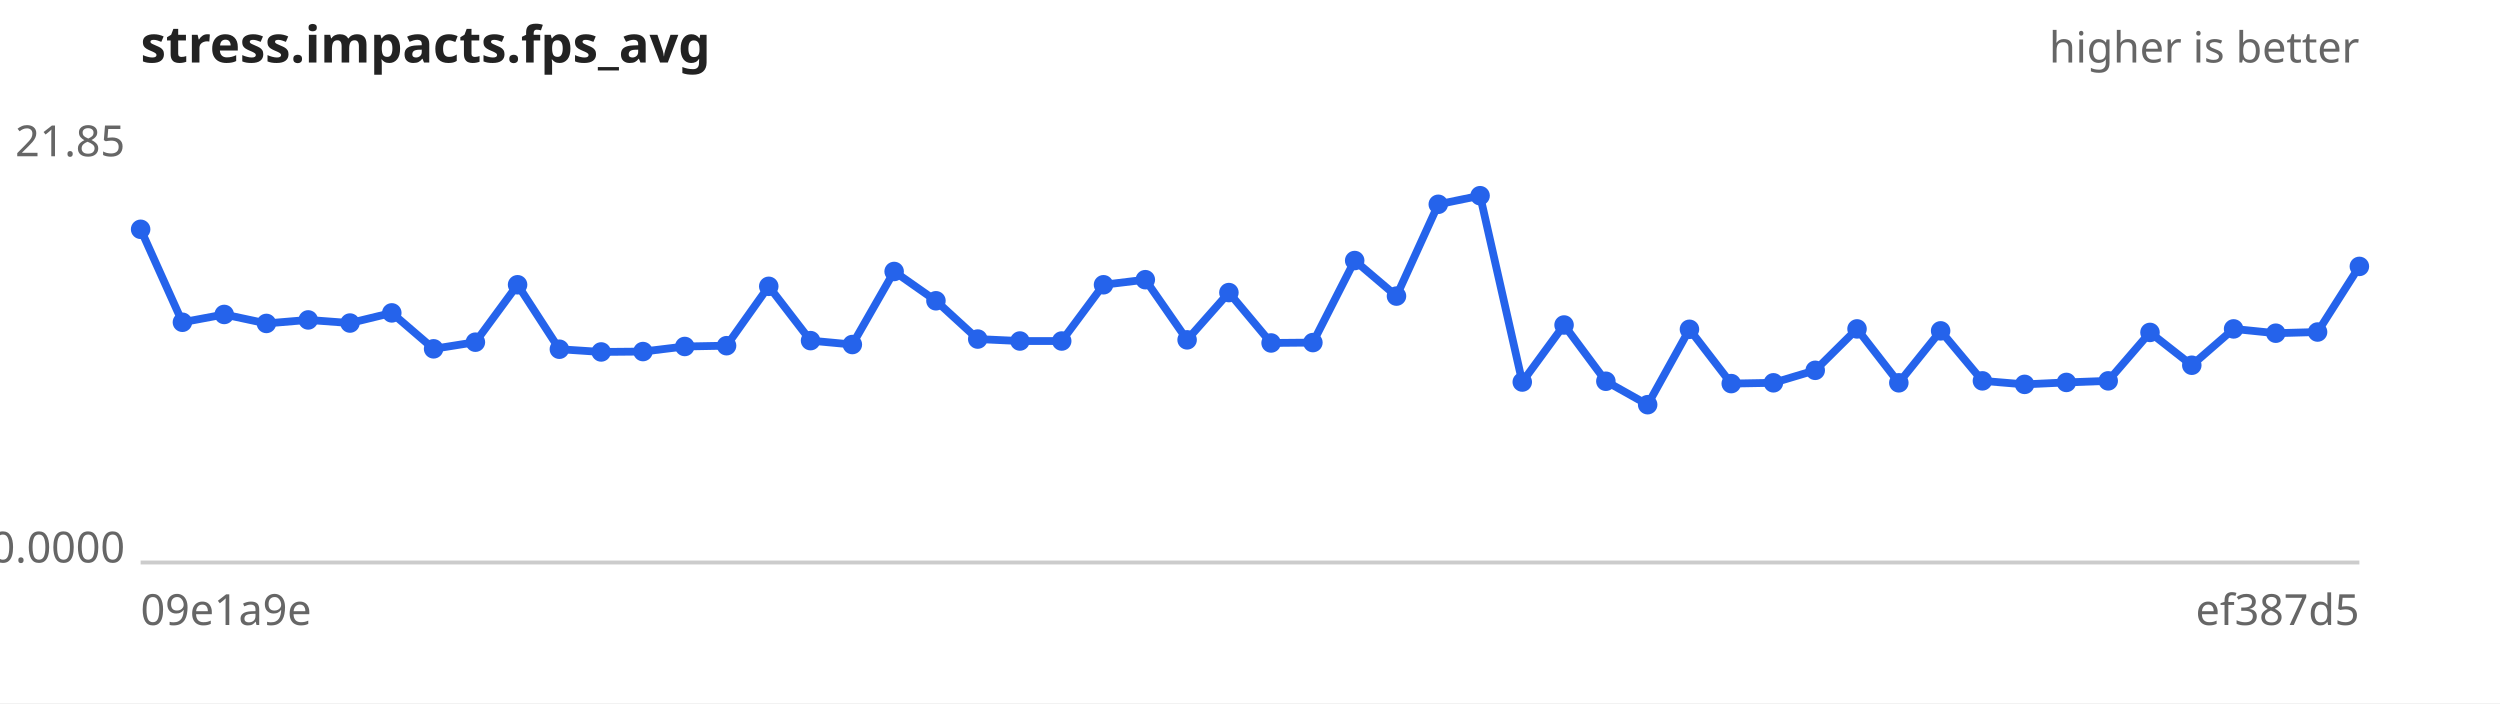
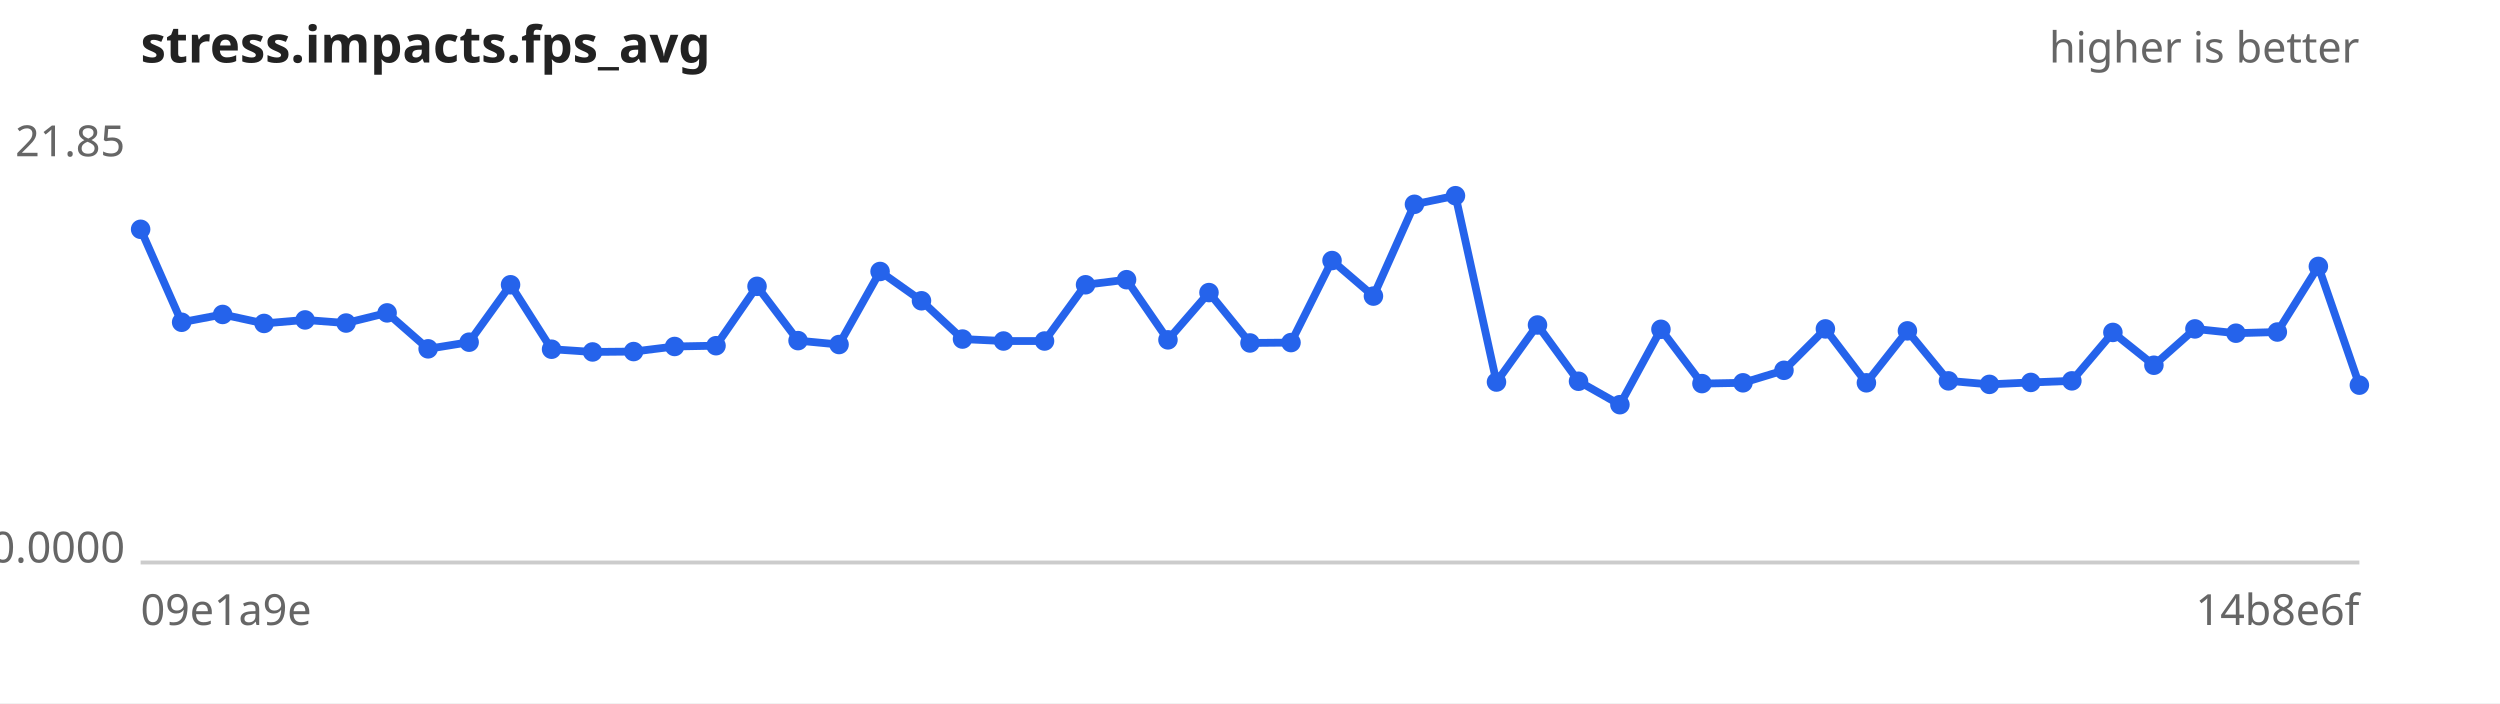
<svg xmlns="http://www.w3.org/2000/svg" width="640" height="180" viewBox="0 0 640 180" font-family="sans-serif" font-size="11">
  <rect width="640" height="180" fill="#ffffff" />
  <text x="36" y="16" font-size="13" font-weight="bold" fill="#222">stress.impacts.fps_avg</text>
  <text x="604" y="16" text-anchor="end" fill="#666">higher is better</text>
  <line x1="36" y1="144" x2="604" y2="144" stroke="#ccc" />
  <text x="32" y="40.0" text-anchor="end" fill="#666">21.85</text>
  <text x="32" y="144.0" text-anchor="end" fill="#666">0.0000</text>
  <text x="36" y="160" fill="#666">09e1a9e</text>
-   <text x="604" y="160" text-anchor="end" fill="#666">ef387d5</text>
-   <path d="M36.0,58.7 L46.7,82.5 L57.4,80.5 L68.2,82.8 L78.9,81.9 L89.6,82.7 L100.3,80.1 L111.0,89.3 L121.7,87.6 L132.5,72.9 L143.2,89.4 L153.9,90.1 L164.6,90.0 L175.3,88.7 L186.0,88.5 L196.8,73.3 L207.5,87.2 L218.2,88.2 L228.9,69.5 L239.6,77.0 L250.3,86.8 L261.1,87.3 L271.8,87.3 L282.5,72.9 L293.2,71.6 L303.9,87.0 L314.6,74.9 L325.4,87.8 L336.1,87.7 L346.8,66.7 L357.5,75.8 L368.2,52.3 L378.9,50.1 L389.7,97.8 L400.4,83.2 L411.1,97.6 L421.8,103.6 L432.5,84.3 L443.2,98.2 L454.0,98.0 L464.7,94.8 L475.4,84.2 L486.1,98.0 L496.8,84.7 L507.5,97.5 L518.3,98.4 L529.0,97.9 L539.7,97.5 L550.4,85.1 L561.1,93.5 L571.8,84.2 L582.6,85.3 L593.3,85.0 L604.0,68.2" fill="none" stroke="#2563eb" stroke-width="2" />
+   <text x="604" y="160" text-anchor="end" fill="#666">14b8e6f</text>
+   <path d="M36.0,58.7 L46.5,82.5 L57.0,80.5 L67.6,82.8 L78.1,81.9 L88.6,82.7 L99.1,80.1 L109.6,89.3 L120.1,87.6 L130.7,72.9 L141.2,89.4 L151.7,90.1 L162.2,90.0 L172.7,88.7 L183.3,88.5 L193.8,73.3 L204.3,87.2 L214.8,88.2 L225.3,69.5 L235.9,77.0 L246.4,86.8 L256.9,87.3 L267.4,87.3 L277.9,72.9 L288.4,71.6 L299.0,87.0 L309.5,74.9 L320.0,87.8 L330.5,87.7 L341.0,66.7 L351.6,75.8 L362.1,52.3 L372.6,50.1 L383.1,97.8 L393.6,83.2 L404.1,97.6 L414.7,103.6 L425.2,84.3 L435.7,98.2 L446.2,98.0 L456.7,94.8 L467.3,84.2 L477.8,98.0 L488.3,84.7 L498.8,97.5 L509.3,98.4 L519.9,97.9 L530.4,97.5 L540.9,85.1 L551.4,93.5 L561.9,84.2 L572.4,85.3 L583.0,85.0 L593.5,68.2 L604.0,98.6" fill="none" stroke="#2563eb" stroke-width="2" />
  <g fill="#2563eb">
    <circle cx="36.0" cy="58.7" r="2.5" />
-     <circle cx="46.7" cy="82.5" r="2.5" />
-     <circle cx="57.4" cy="80.5" r="2.5" />
-     <circle cx="68.2" cy="82.8" r="2.5" />
-     <circle cx="78.9" cy="81.9" r="2.5" />
-     <circle cx="89.6" cy="82.7" r="2.5" />
-     <circle cx="100.3" cy="80.1" r="2.5" />
-     <circle cx="111.0" cy="89.3" r="2.5" />
-     <circle cx="121.7" cy="87.6" r="2.5" />
-     <circle cx="132.5" cy="72.9" r="2.5" />
-     <circle cx="143.2" cy="89.4" r="2.5" />
-     <circle cx="153.9" cy="90.1" r="2.5" />
-     <circle cx="164.6" cy="90.0" r="2.5" />
-     <circle cx="175.3" cy="88.7" r="2.5" />
-     <circle cx="186.0" cy="88.5" r="2.5" />
-     <circle cx="196.8" cy="73.3" r="2.5" />
-     <circle cx="207.5" cy="87.2" r="2.5" />
-     <circle cx="218.2" cy="88.2" r="2.5" />
-     <circle cx="228.9" cy="69.5" r="2.5" />
-     <circle cx="239.6" cy="77.0" r="2.5" />
-     <circle cx="250.3" cy="86.8" r="2.5" />
-     <circle cx="261.1" cy="87.3" r="2.5" />
-     <circle cx="271.8" cy="87.3" r="2.5" />
-     <circle cx="282.5" cy="72.9" r="2.5" />
-     <circle cx="293.2" cy="71.6" r="2.5" />
-     <circle cx="303.9" cy="87.0" r="2.5" />
-     <circle cx="314.6" cy="74.9" r="2.5" />
-     <circle cx="325.4" cy="87.8" r="2.5" />
-     <circle cx="336.1" cy="87.7" r="2.5" />
-     <circle cx="346.8" cy="66.7" r="2.5" />
-     <circle cx="357.5" cy="75.8" r="2.5" />
-     <circle cx="368.2" cy="52.3" r="2.5" />
-     <circle cx="378.9" cy="50.1" r="2.5" />
-     <circle cx="389.7" cy="97.8" r="2.5" />
-     <circle cx="400.4" cy="83.2" r="2.5" />
-     <circle cx="411.1" cy="97.6" r="2.5" />
-     <circle cx="421.8" cy="103.6" r="2.5" />
-     <circle cx="432.5" cy="84.3" r="2.5" />
-     <circle cx="443.2" cy="98.2" r="2.5" />
-     <circle cx="454.0" cy="98.0" r="2.5" />
-     <circle cx="464.7" cy="94.8" r="2.5" />
-     <circle cx="475.4" cy="84.2" r="2.5" />
-     <circle cx="486.1" cy="98.0" r="2.5" />
-     <circle cx="496.8" cy="84.7" r="2.5" />
-     <circle cx="507.5" cy="97.5" r="2.5" />
-     <circle cx="518.3" cy="98.4" r="2.5" />
-     <circle cx="529.0" cy="97.9" r="2.5" />
-     <circle cx="539.7" cy="97.5" r="2.5" />
-     <circle cx="550.4" cy="85.1" r="2.5" />
-     <circle cx="561.1" cy="93.5" r="2.5" />
-     <circle cx="571.8" cy="84.2" r="2.5" />
-     <circle cx="582.6" cy="85.3" r="2.5" />
-     <circle cx="593.3" cy="85.0" r="2.5" />
-     <circle cx="604.0" cy="68.2" r="2.5" />
+     <circle cx="46.5" cy="82.5" r="2.5" />
+     <circle cx="57.0" cy="80.5" r="2.5" />
+     <circle cx="67.6" cy="82.8" r="2.5" />
+     <circle cx="78.1" cy="81.9" r="2.5" />
+     <circle cx="88.6" cy="82.7" r="2.5" />
+     <circle cx="99.1" cy="80.1" r="2.5" />
+     <circle cx="109.6" cy="89.3" r="2.5" />
+     <circle cx="120.1" cy="87.6" r="2.5" />
+     <circle cx="130.7" cy="72.9" r="2.5" />
+     <circle cx="141.2" cy="89.4" r="2.5" />
+     <circle cx="151.7" cy="90.1" r="2.5" />
+     <circle cx="162.2" cy="90.0" r="2.5" />
+     <circle cx="172.7" cy="88.7" r="2.5" />
+     <circle cx="183.3" cy="88.5" r="2.5" />
+     <circle cx="193.8" cy="73.3" r="2.5" />
+     <circle cx="204.3" cy="87.2" r="2.5" />
+     <circle cx="214.8" cy="88.2" r="2.5" />
+     <circle cx="225.3" cy="69.5" r="2.5" />
+     <circle cx="235.9" cy="77.0" r="2.5" />
+     <circle cx="246.4" cy="86.8" r="2.5" />
+     <circle cx="256.9" cy="87.3" r="2.5" />
+     <circle cx="267.4" cy="87.3" r="2.5" />
+     <circle cx="277.9" cy="72.9" r="2.5" />
+     <circle cx="288.4" cy="71.6" r="2.5" />
+     <circle cx="299.0" cy="87.0" r="2.5" />
+     <circle cx="309.5" cy="74.9" r="2.5" />
+     <circle cx="320.0" cy="87.8" r="2.5" />
+     <circle cx="330.5" cy="87.7" r="2.5" />
+     <circle cx="341.0" cy="66.7" r="2.5" />
+     <circle cx="351.6" cy="75.8" r="2.5" />
+     <circle cx="362.1" cy="52.3" r="2.5" />
+     <circle cx="372.6" cy="50.1" r="2.5" />
+     <circle cx="383.1" cy="97.8" r="2.5" />
+     <circle cx="393.6" cy="83.2" r="2.5" />
+     <circle cx="404.1" cy="97.6" r="2.5" />
+     <circle cx="414.7" cy="103.6" r="2.5" />
+     <circle cx="425.2" cy="84.3" r="2.5" />
+     <circle cx="435.7" cy="98.2" r="2.5" />
+     <circle cx="446.2" cy="98.0" r="2.5" />
+     <circle cx="456.7" cy="94.8" r="2.5" />
+     <circle cx="467.3" cy="84.2" r="2.5" />
+     <circle cx="477.8" cy="98.0" r="2.5" />
+     <circle cx="488.3" cy="84.7" r="2.5" />
+     <circle cx="498.8" cy="97.5" r="2.5" />
+     <circle cx="509.3" cy="98.4" r="2.5" />
+     <circle cx="519.9" cy="97.9" r="2.5" />
+     <circle cx="530.4" cy="97.5" r="2.5" />
+     <circle cx="540.9" cy="85.1" r="2.5" />
+     <circle cx="551.4" cy="93.5" r="2.5" />
+     <circle cx="561.9" cy="84.2" r="2.5" />
+     <circle cx="572.4" cy="85.3" r="2.5" />
+     <circle cx="583.0" cy="85.0" r="2.5" />
+     <circle cx="593.5" cy="68.2" r="2.5" />
+     <circle cx="604.0" cy="98.6" r="2.5" />
  </g>
</svg>
